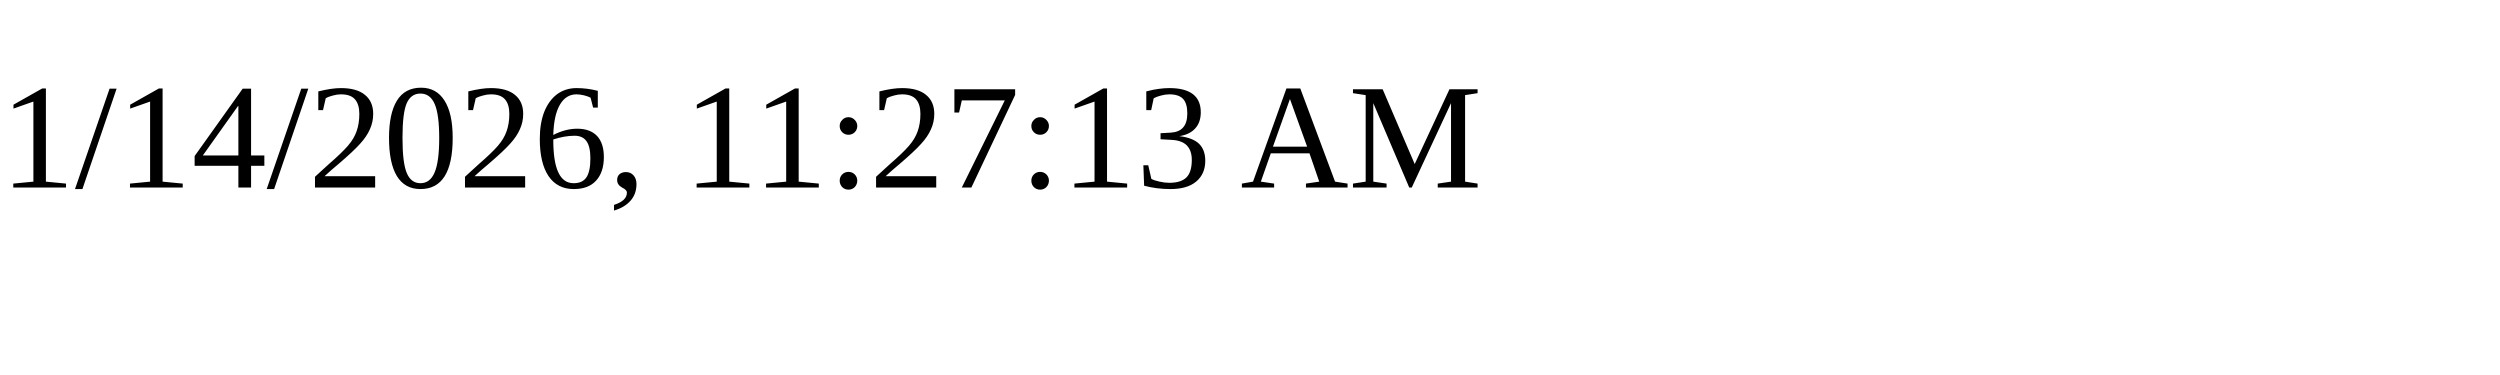
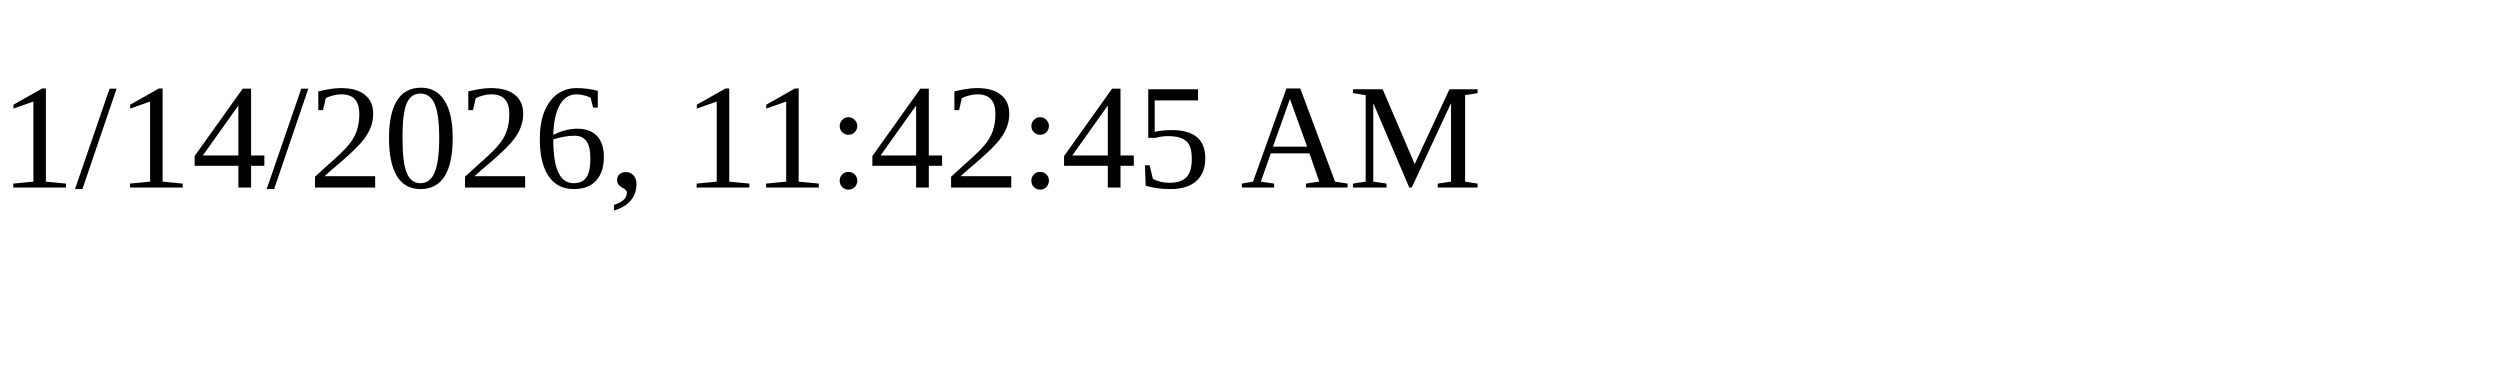
<svg xmlns="http://www.w3.org/2000/svg" height="30" width="200">
-   <text x="0" y="15">1/14/2026, 11:27:13 AM</text>
+   <text x="0" y="15">1/14/2026, 11:42:45 AM</text>
</svg>
